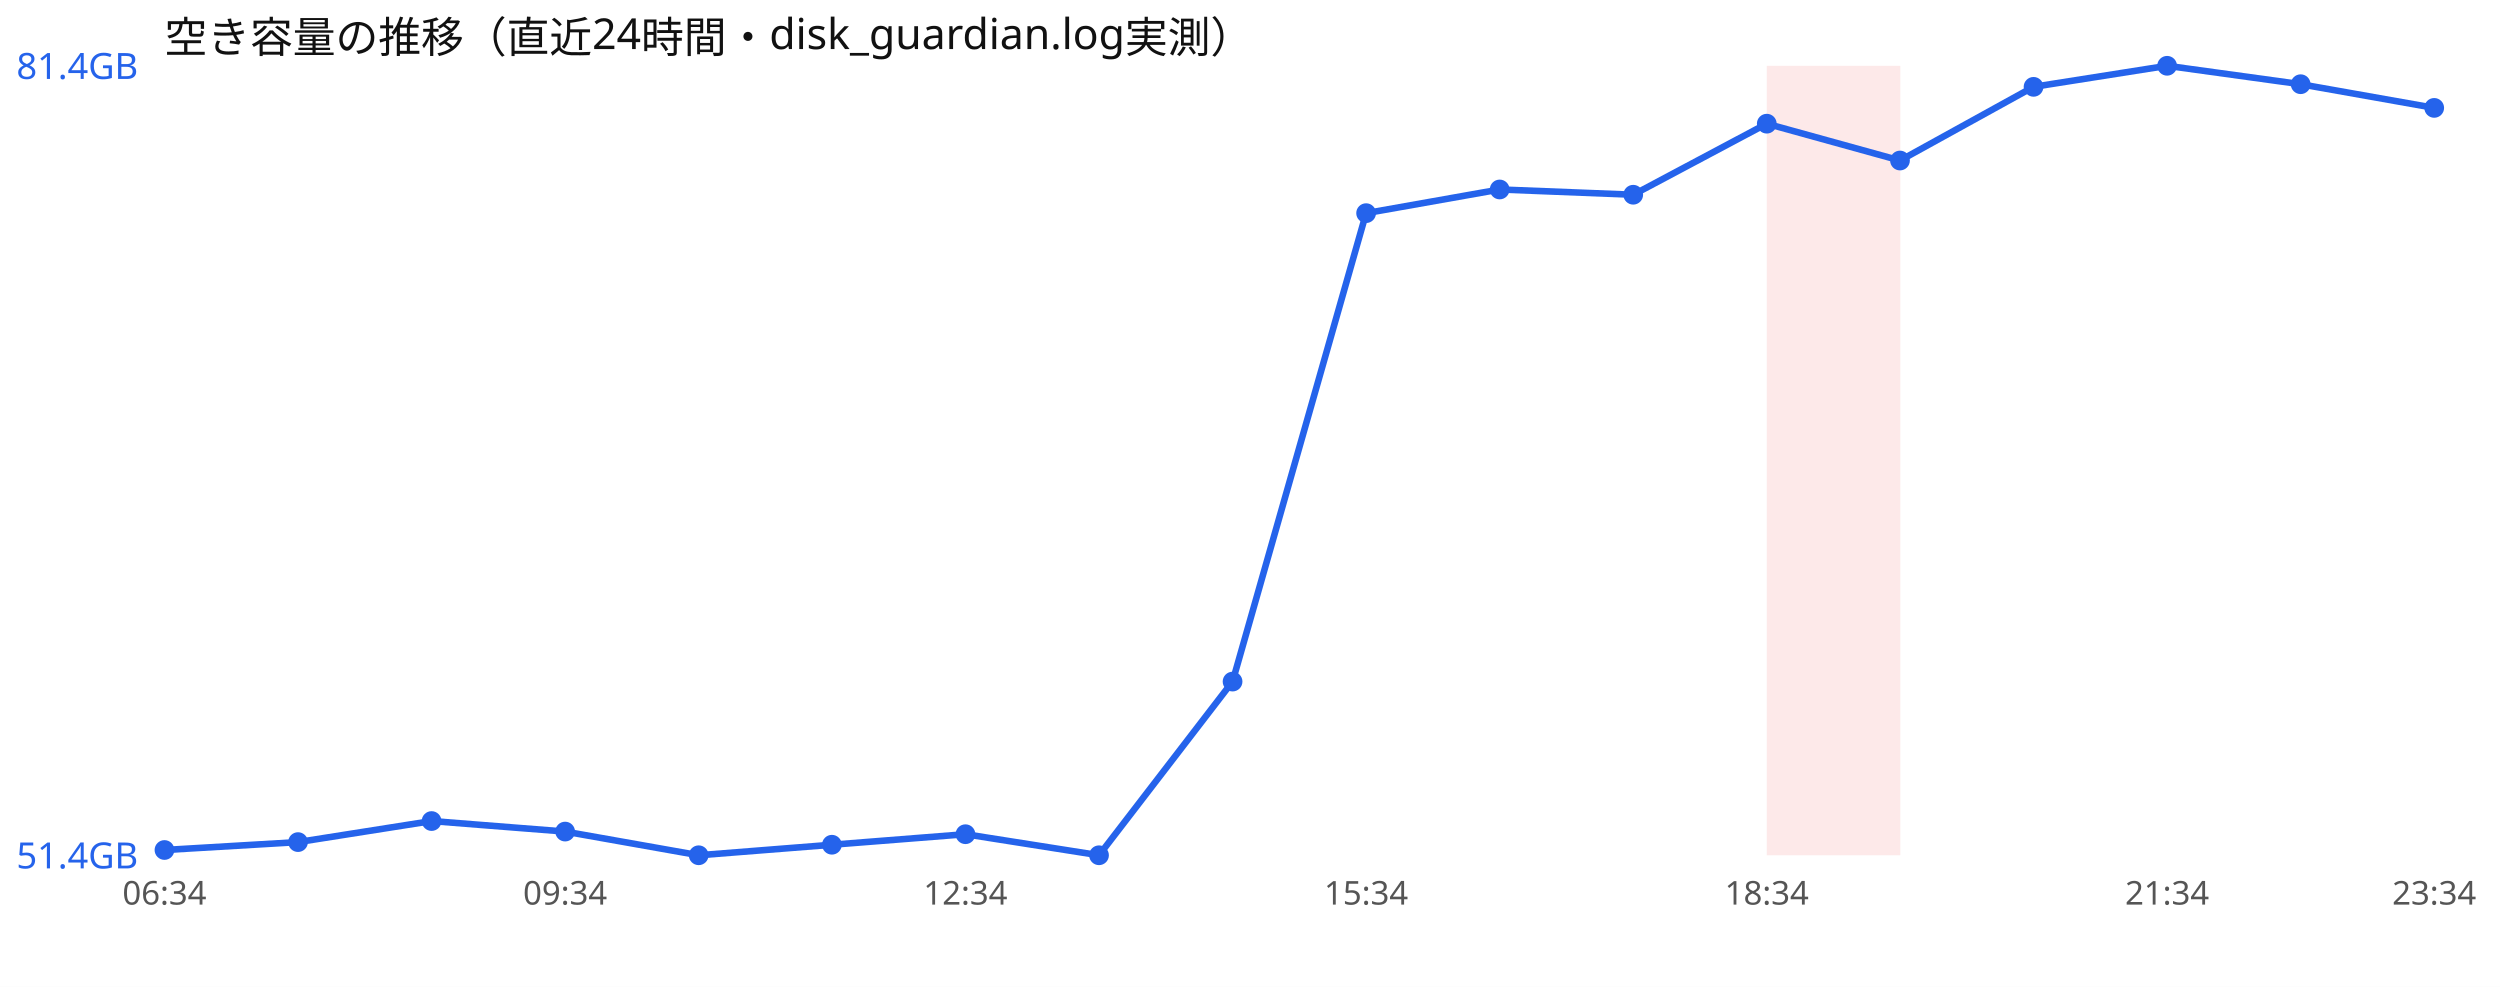
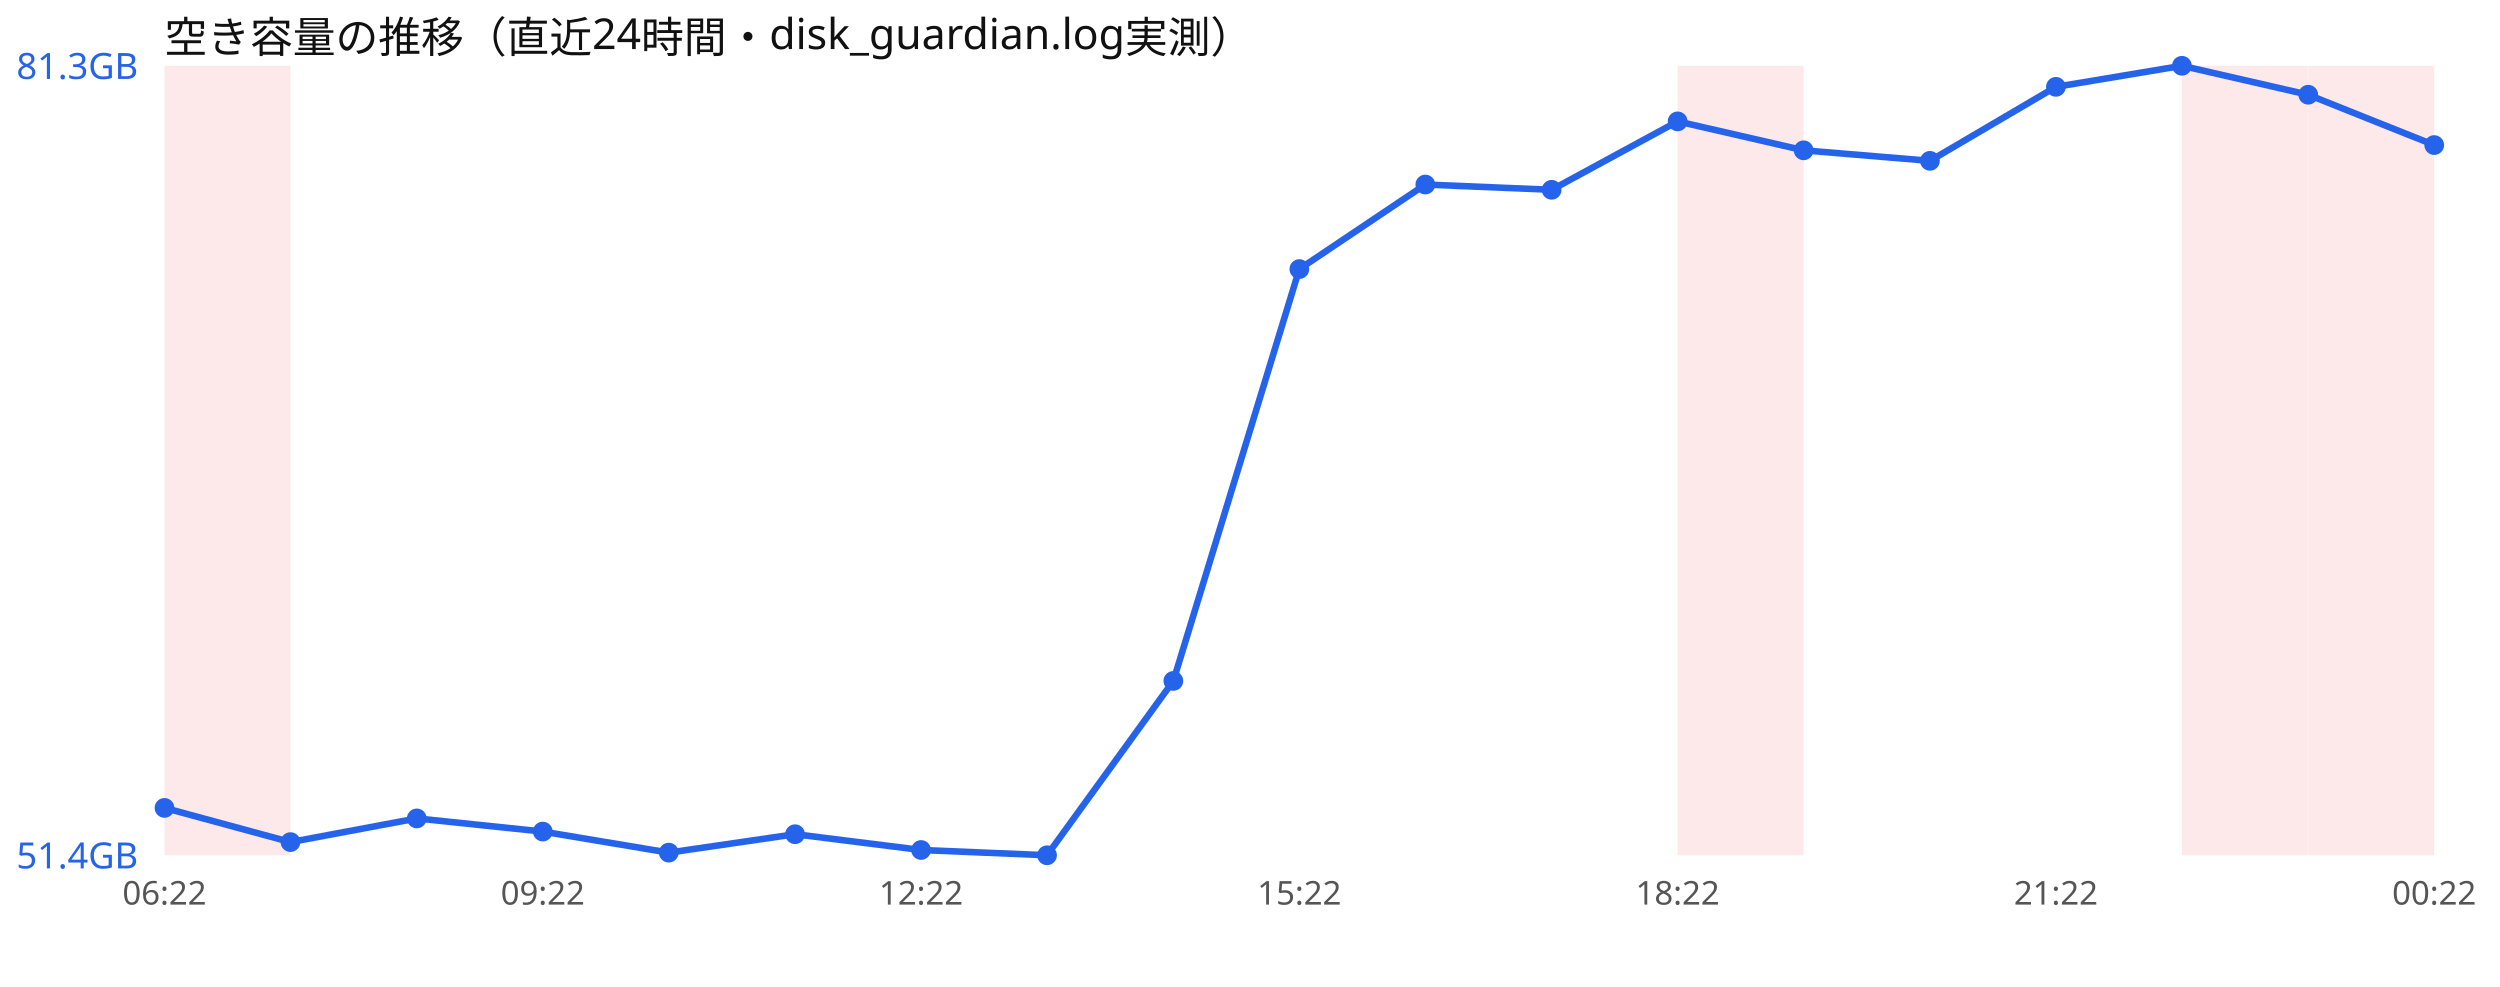
<svg xmlns="http://www.w3.org/2000/svg" width="760" height="300" viewBox="0 0 760 300" font-family="sans-serif">
  <rect width="760" height="300" fill="#ffffff" />
  <text x="50" y="16" font-size="13" fill="#111">空き容量の推移（直近24時間・disk_guardian.log実測）</text>
-   <rect x="537.1" y="20" width="40.6" height="240" fill="#ef4444" opacity="0.12" />
-   <polyline points="50.0,258.4 90.6,256.0 131.2,249.6 171.8,252.8 212.4,260.0 252.9,256.8 293.5,253.6 334.1,260.0 374.7,207.2 415.3,64.8 455.9,57.6 496.5,59.2 537.1,37.6 577.6,48.8 618.2,26.4 658.8,20.0 699.4,25.6 740.0,32.8" fill="none" stroke="#2563eb" stroke-width="2" />
-   <circle cx="50.0" cy="258.4" r="3" fill="#2563eb" />
-   <circle cx="90.6" cy="256.0" r="3" fill="#2563eb" />
-   <circle cx="131.2" cy="249.6" r="3" fill="#2563eb" />
-   <circle cx="171.8" cy="252.8" r="3" fill="#2563eb" />
-   <circle cx="212.4" cy="260.0" r="3" fill="#2563eb" />
-   <circle cx="252.9" cy="256.8" r="3" fill="#2563eb" />
-   <circle cx="293.5" cy="253.6" r="3" fill="#2563eb" />
-   <circle cx="334.1" cy="260.0" r="3" fill="#2563eb" />
-   <circle cx="374.7" cy="207.2" r="3" fill="#2563eb" />
-   <circle cx="415.3" cy="64.8" r="3" fill="#2563eb" />
-   <circle cx="455.9" cy="57.6" r="3" fill="#2563eb" />
-   <circle cx="496.5" cy="59.2" r="3" fill="#2563eb" />
-   <circle cx="537.1" cy="37.6" r="3" fill="#2563eb" />
-   <circle cx="577.6" cy="48.8" r="3" fill="#2563eb" />
-   <circle cx="618.2" cy="26.4" r="3" fill="#2563eb" />
-   <circle cx="658.8" cy="20.0" r="3" fill="#2563eb" />
-   <circle cx="699.4" cy="25.6" r="3" fill="#2563eb" />
-   <circle cx="740.0" cy="32.8" r="3" fill="#2563eb" />
-   <text x="5" y="24.0" font-size="11" fill="#2563eb">81.4GB</text>
+   <rect x="50.0" y="20" width="38.3" height="240" fill="#ef4444" opacity="0.12" />
+   <rect x="510.0" y="20" width="38.3" height="240" fill="#ef4444" opacity="0.12" />
+   <rect x="663.3" y="20" width="38.3" height="240" fill="#ef4444" opacity="0.12" />
+   <rect x="701.7" y="20" width="38.3" height="240" fill="#ef4444" opacity="0.12" />
+   <polyline points="50.0,245.6 88.3,256.0 126.7,248.8 165.0,252.8 203.3,259.2 241.7,253.6 280.0,258.4 318.3,260.0 356.7,207.0 395.0,81.8 433.3,56.1 471.7,57.7 510.0,36.9 548.3,45.7 586.7,48.9 625.0,26.4 663.3,20.0 701.7,28.8 740.0,44.1" fill="none" stroke="#2563eb" stroke-width="2" />
+   <circle cx="50.0" cy="245.6" r="3" fill="#2563eb" />
+   <circle cx="88.3" cy="256.0" r="3" fill="#2563eb" />
+   <circle cx="126.7" cy="248.8" r="3" fill="#2563eb" />
+   <circle cx="165.0" cy="252.8" r="3" fill="#2563eb" />
+   <circle cx="203.3" cy="259.2" r="3" fill="#2563eb" />
+   <circle cx="241.7" cy="253.6" r="3" fill="#2563eb" />
+   <circle cx="280.0" cy="258.4" r="3" fill="#2563eb" />
+   <circle cx="318.3" cy="260.0" r="3" fill="#2563eb" />
+   <circle cx="356.7" cy="207.0" r="3" fill="#2563eb" />
+   <circle cx="395.0" cy="81.8" r="3" fill="#2563eb" />
+   <circle cx="433.3" cy="56.1" r="3" fill="#2563eb" />
+   <circle cx="471.7" cy="57.7" r="3" fill="#2563eb" />
+   <circle cx="510.0" cy="36.9" r="3" fill="#2563eb" />
+   <circle cx="548.3" cy="45.7" r="3" fill="#2563eb" />
+   <circle cx="586.7" cy="48.9" r="3" fill="#2563eb" />
+   <circle cx="625.0" cy="26.4" r="3" fill="#2563eb" />
+   <circle cx="663.3" cy="20.0" r="3" fill="#2563eb" />
+   <circle cx="701.7" cy="28.8" r="3" fill="#2563eb" />
+   <circle cx="740.0" cy="44.1" r="3" fill="#2563eb" />
+   <text x="5" y="24.0" font-size="11" fill="#2563eb">81.3GB</text>
  <text x="5" y="264.0" font-size="11" fill="#2563eb">51.4GB</text>
-   <text x="50.0" y="275" font-size="10" fill="#555" text-anchor="middle">06:34</text>
-   <text x="171.8" y="275" font-size="10" fill="#555" text-anchor="middle">09:34</text>
-   <text x="293.5" y="275" font-size="10" fill="#555" text-anchor="middle">12:34</text>
-   <text x="415.3" y="275" font-size="10" fill="#555" text-anchor="middle">15:34</text>
-   <text x="537.1" y="275" font-size="10" fill="#555" text-anchor="middle">18:34</text>
-   <text x="658.8" y="275" font-size="10" fill="#555" text-anchor="middle">21:34</text>
-   <text x="740.0" y="275" font-size="10" fill="#555" text-anchor="middle">23:34</text>
+   <text x="50.0" y="275" font-size="10" fill="#555" text-anchor="middle">06:22</text>
+   <text x="165.0" y="275" font-size="10" fill="#555" text-anchor="middle">09:22</text>
+   <text x="280.0" y="275" font-size="10" fill="#555" text-anchor="middle">12:22</text>
+   <text x="395.0" y="275" font-size="10" fill="#555" text-anchor="middle">15:22</text>
+   <text x="510.0" y="275" font-size="10" fill="#555" text-anchor="middle">18:22</text>
+   <text x="625.0" y="275" font-size="10" fill="#555" text-anchor="middle">21:22</text>
+   <text x="740.0" y="275" font-size="10" fill="#555" text-anchor="middle">00:22</text>
</svg>
